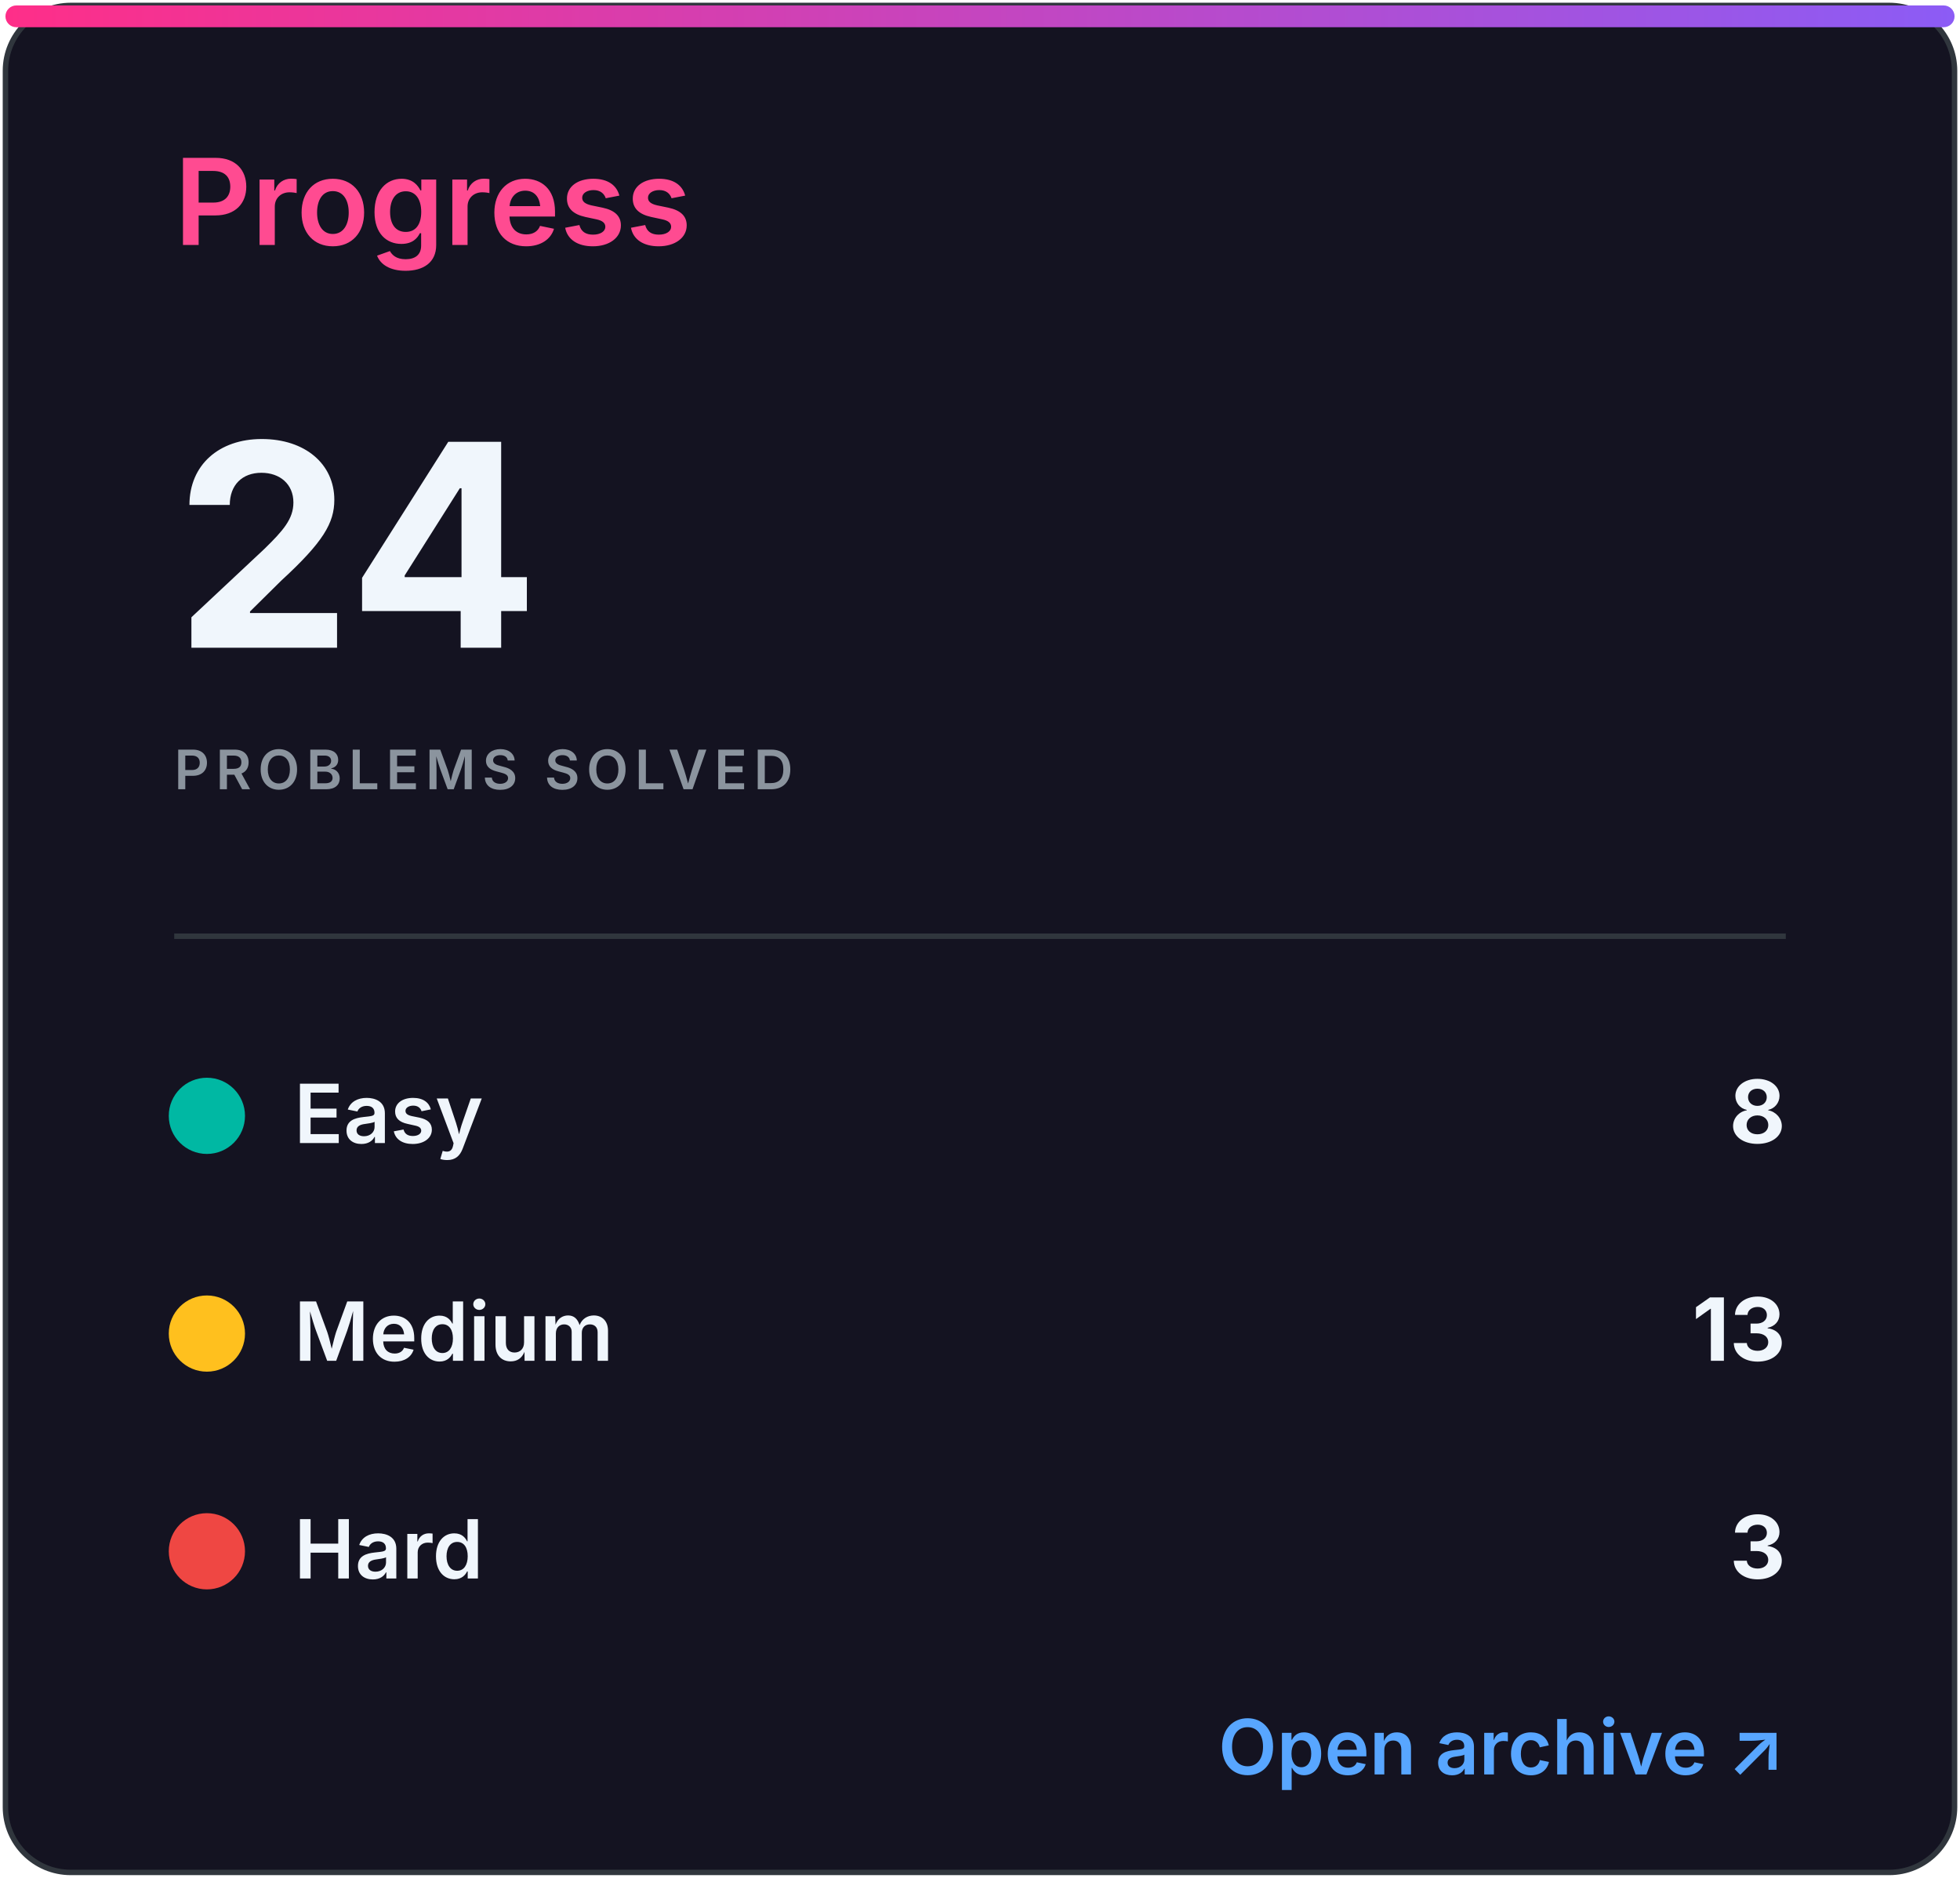
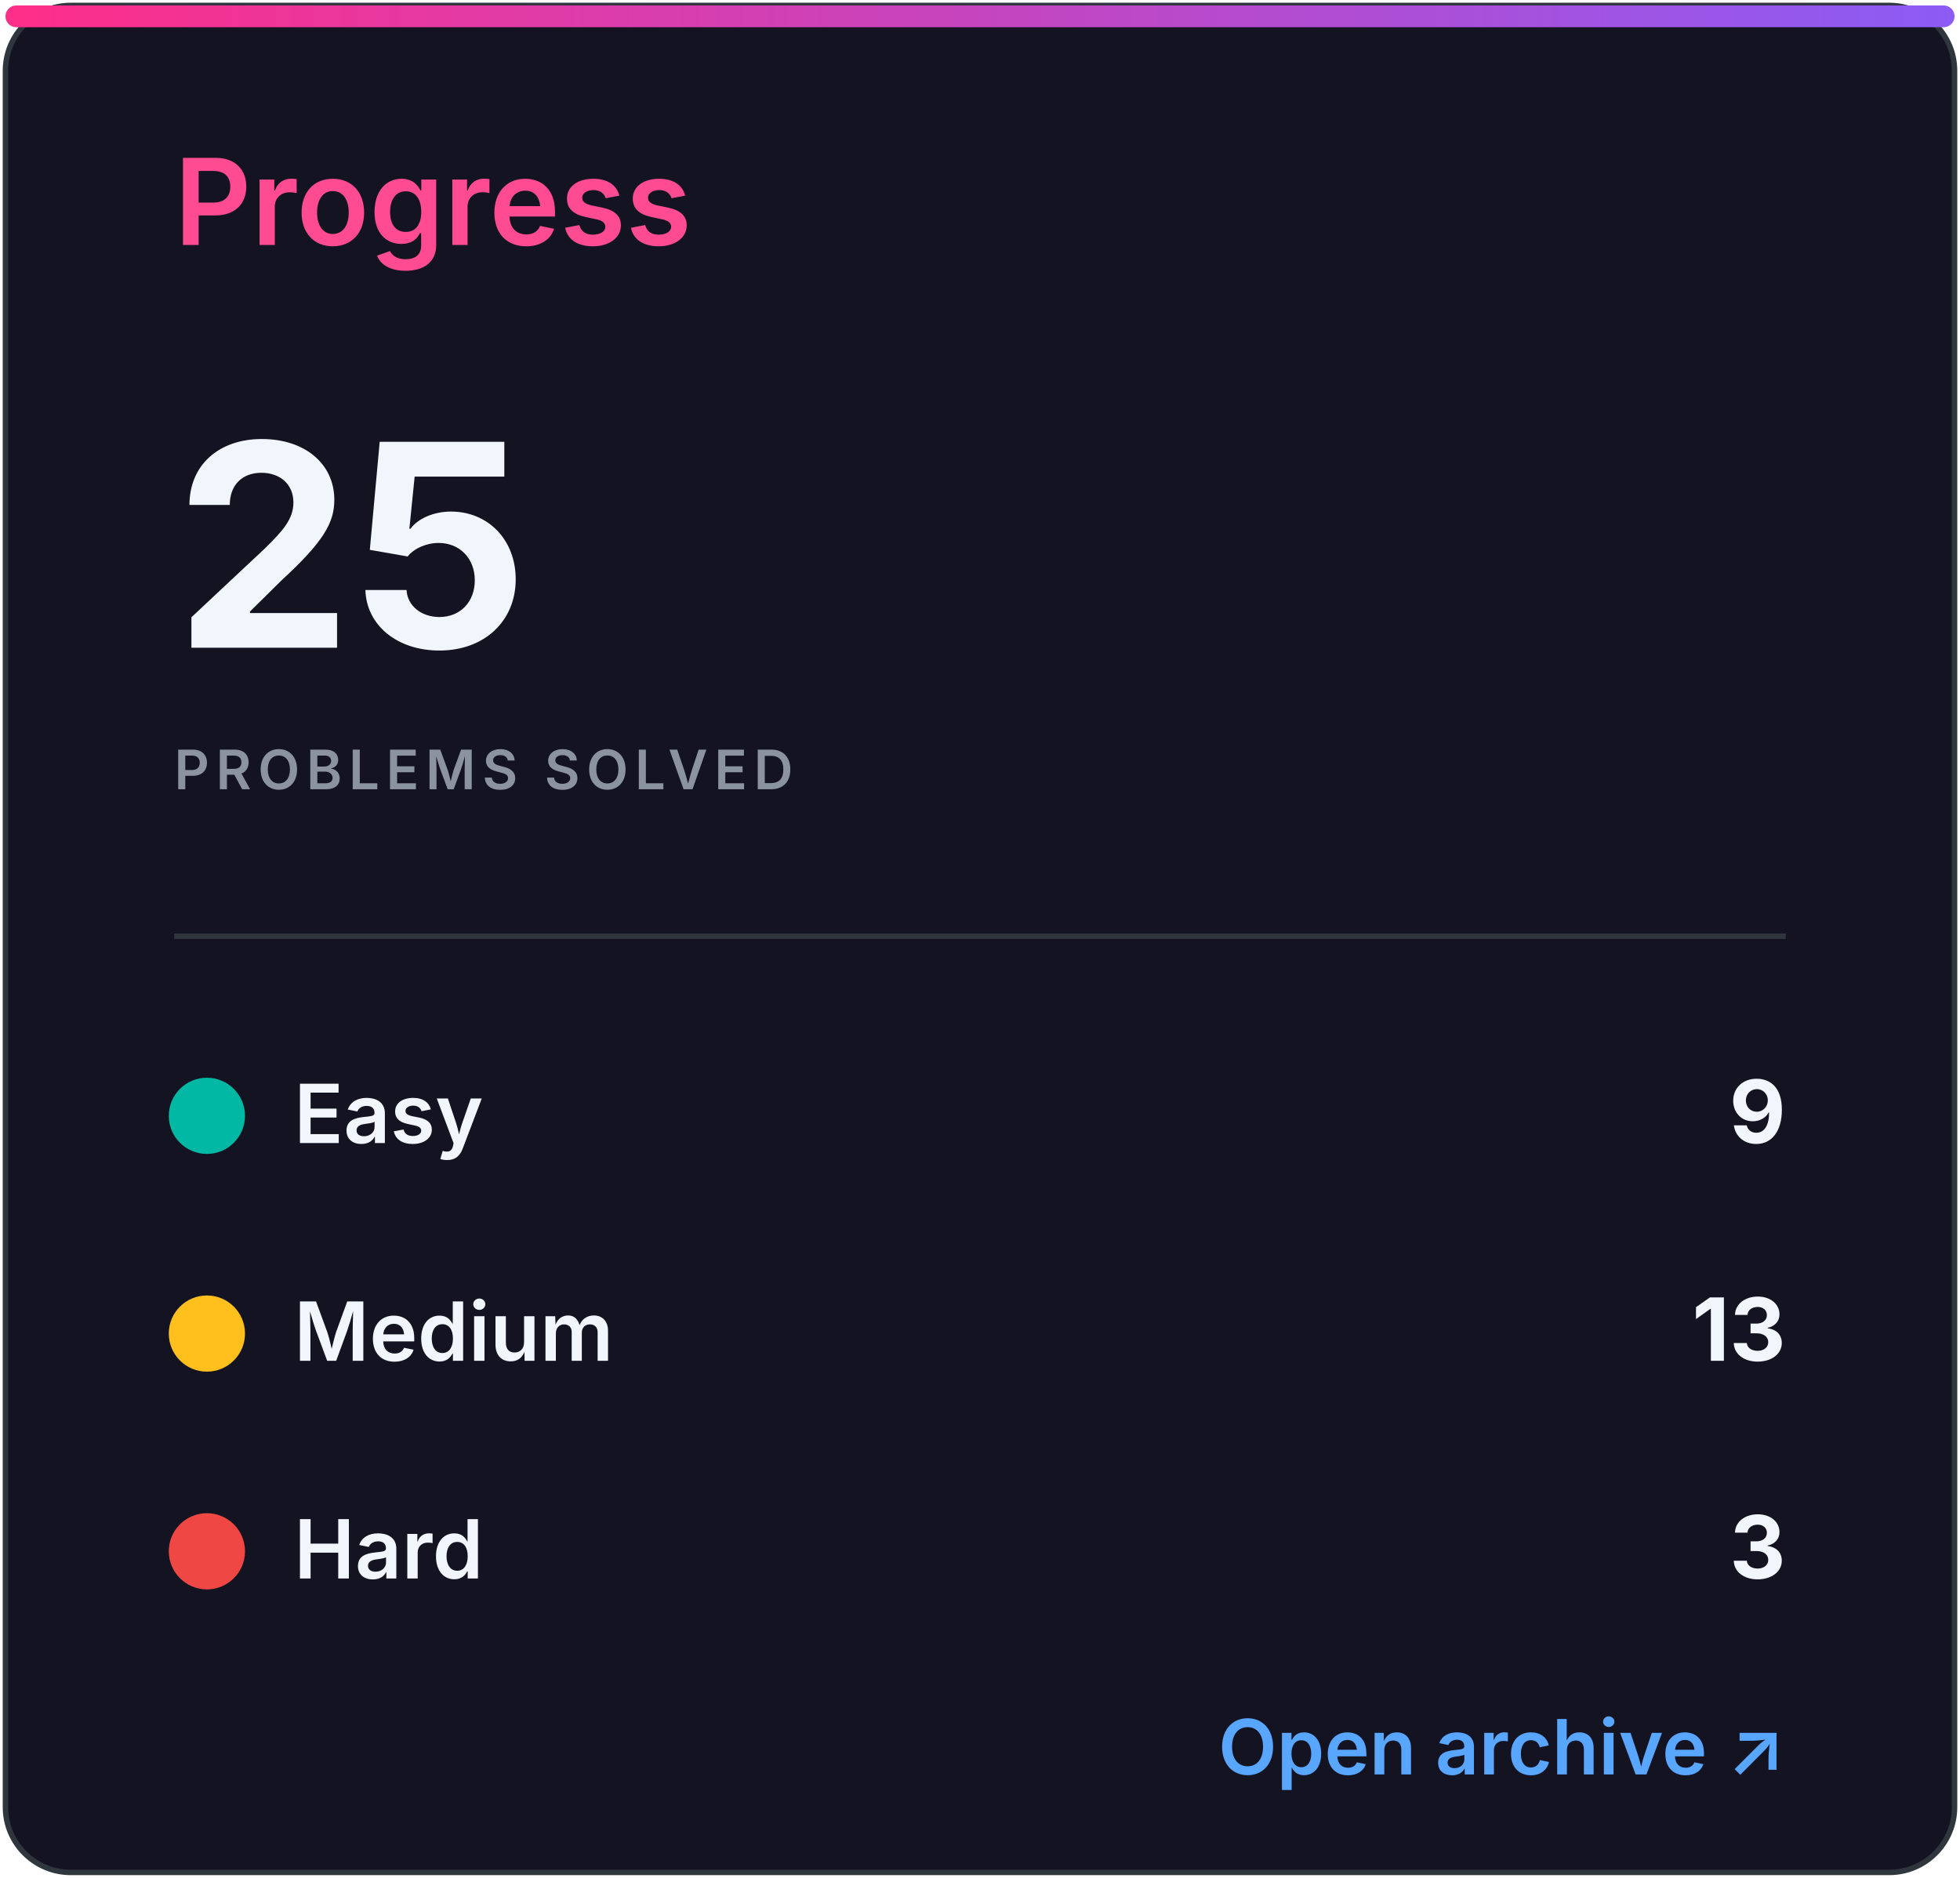
<svg xmlns="http://www.w3.org/2000/svg" width="360" height="345" viewBox="0 0 360 345" role="img" aria-labelledby="title desc">
  <defs>
    <linearGradient id="accent" x1="0" x2="1">
      <stop stop-color="#ff2e88" />
      <stop offset="1" stop-color="#8b5cf6" />
    </linearGradient>
    <clipPath id="bar">
      <rect x="32" y="82" width="296" height="8" rx="4" />
    </clipPath>
    <style>
.heading{font:600 22px -apple-system,BlinkMacSystemFont,'Segoe UI',sans-serif;fill:#ff4b91}
.eyebrow{font:600 10px -apple-system,BlinkMacSystemFont,'Segoe UI',sans-serif;letter-spacing:1.2px;fill:#8b949e}
.total{font:700 52px -apple-system,BlinkMacSystemFont,'Segoe UI',sans-serif;fill:#f0f6fc}
.metric{font:600 15px -apple-system,BlinkMacSystemFont,'Segoe UI',sans-serif;fill:#f0f6fc}
.count{font:700 16px -apple-system,BlinkMacSystemFont,'Segoe UI',sans-serif;fill:#f0f6fc}
.muted{font:500 13px -apple-system,BlinkMacSystemFont,'Segoe UI',sans-serif;fill:#8b949e}
.language{font:700 31px -apple-system,BlinkMacSystemFont,'Segoe UI',sans-serif;fill:#f0f6fc}
.link{font:600 14px -apple-system,BlinkMacSystemFont,'Segoe UI',sans-serif;fill:#58a6ff}
</style>
  </defs>
  <rect x="1" y="1" width="358" height="343" rx="12" fill="#141321" stroke="#30363d" />
  <rect x="1" y="1" width="358" height="4" rx="2" fill="url(#accent)" />
  <text x="32" y="45" class="heading">Progress</text>
-   <text x="32" y="119" class="total">24</text>
+   <text x="32" y="119" class="total">25</text>
  <text x="32" y="145" class="eyebrow">PROBLEMS SOLVED</text>
  <line x1="32" y1="172" x2="328" y2="172" stroke="#30363d" />
  <circle cx="38" cy="205" r="7" fill="#00b8a3" />
  <text x="54" y="210" class="metric">Easy</text>
-   <text x="328" y="210" class="count" text-anchor="end">8</text>
+   <text x="328" y="210" class="count" text-anchor="end">9</text>
  <circle cx="38" cy="245" r="7" fill="#ffc01e" />
  <text x="54" y="250" class="metric">Medium</text>
  <text x="328" y="250" class="count" text-anchor="end">13</text>
  <circle cx="38" cy="285" r="7" fill="#ef4743" />
  <text x="54" y="290" class="metric">Hard</text>
  <text x="328" y="290" class="count" text-anchor="end">3</text>
  <text x="328" y="326" class="link" text-anchor="end">Open archive ↗</text>
</svg>
